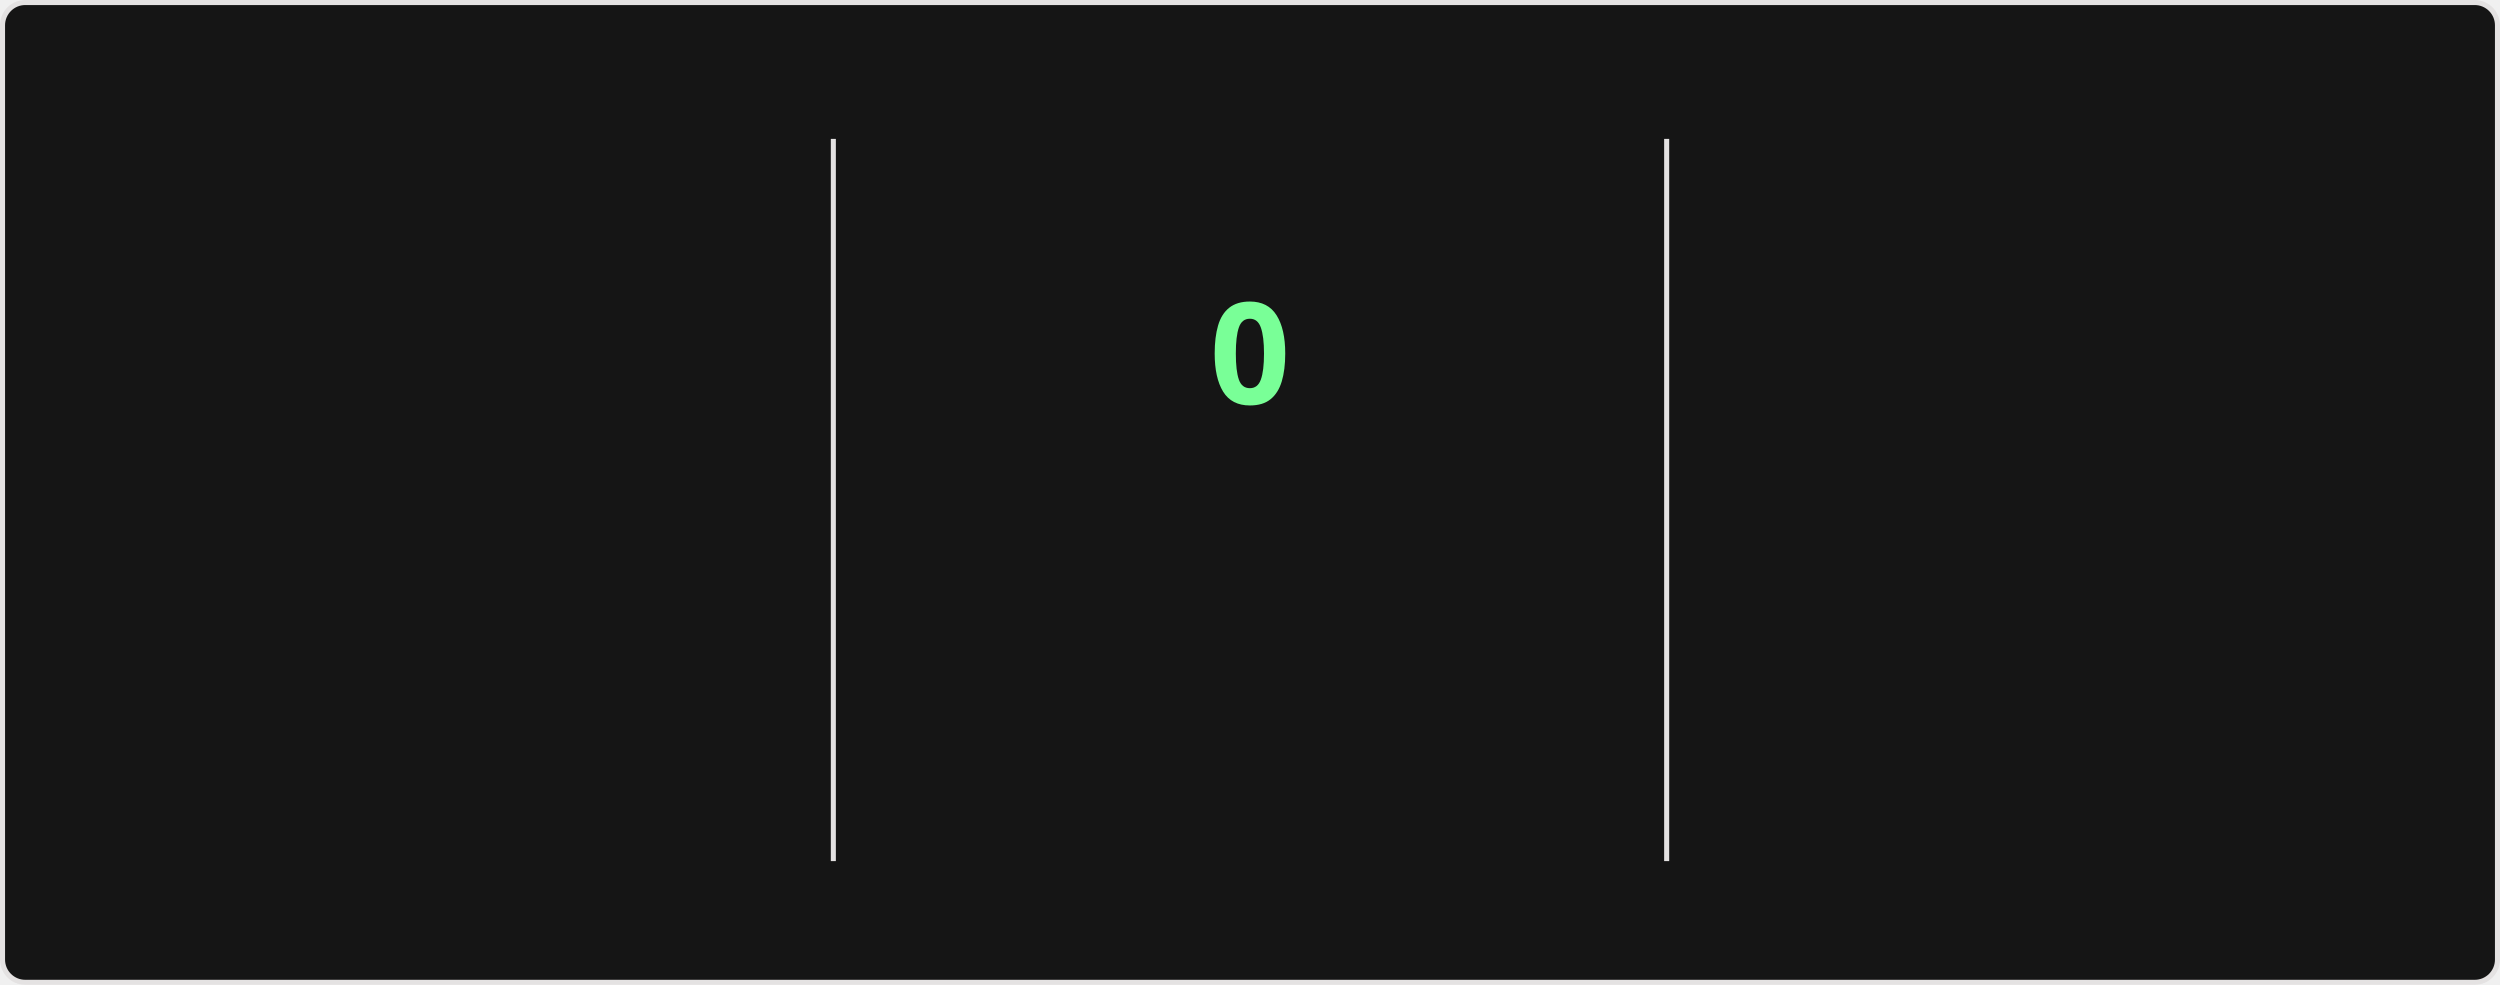
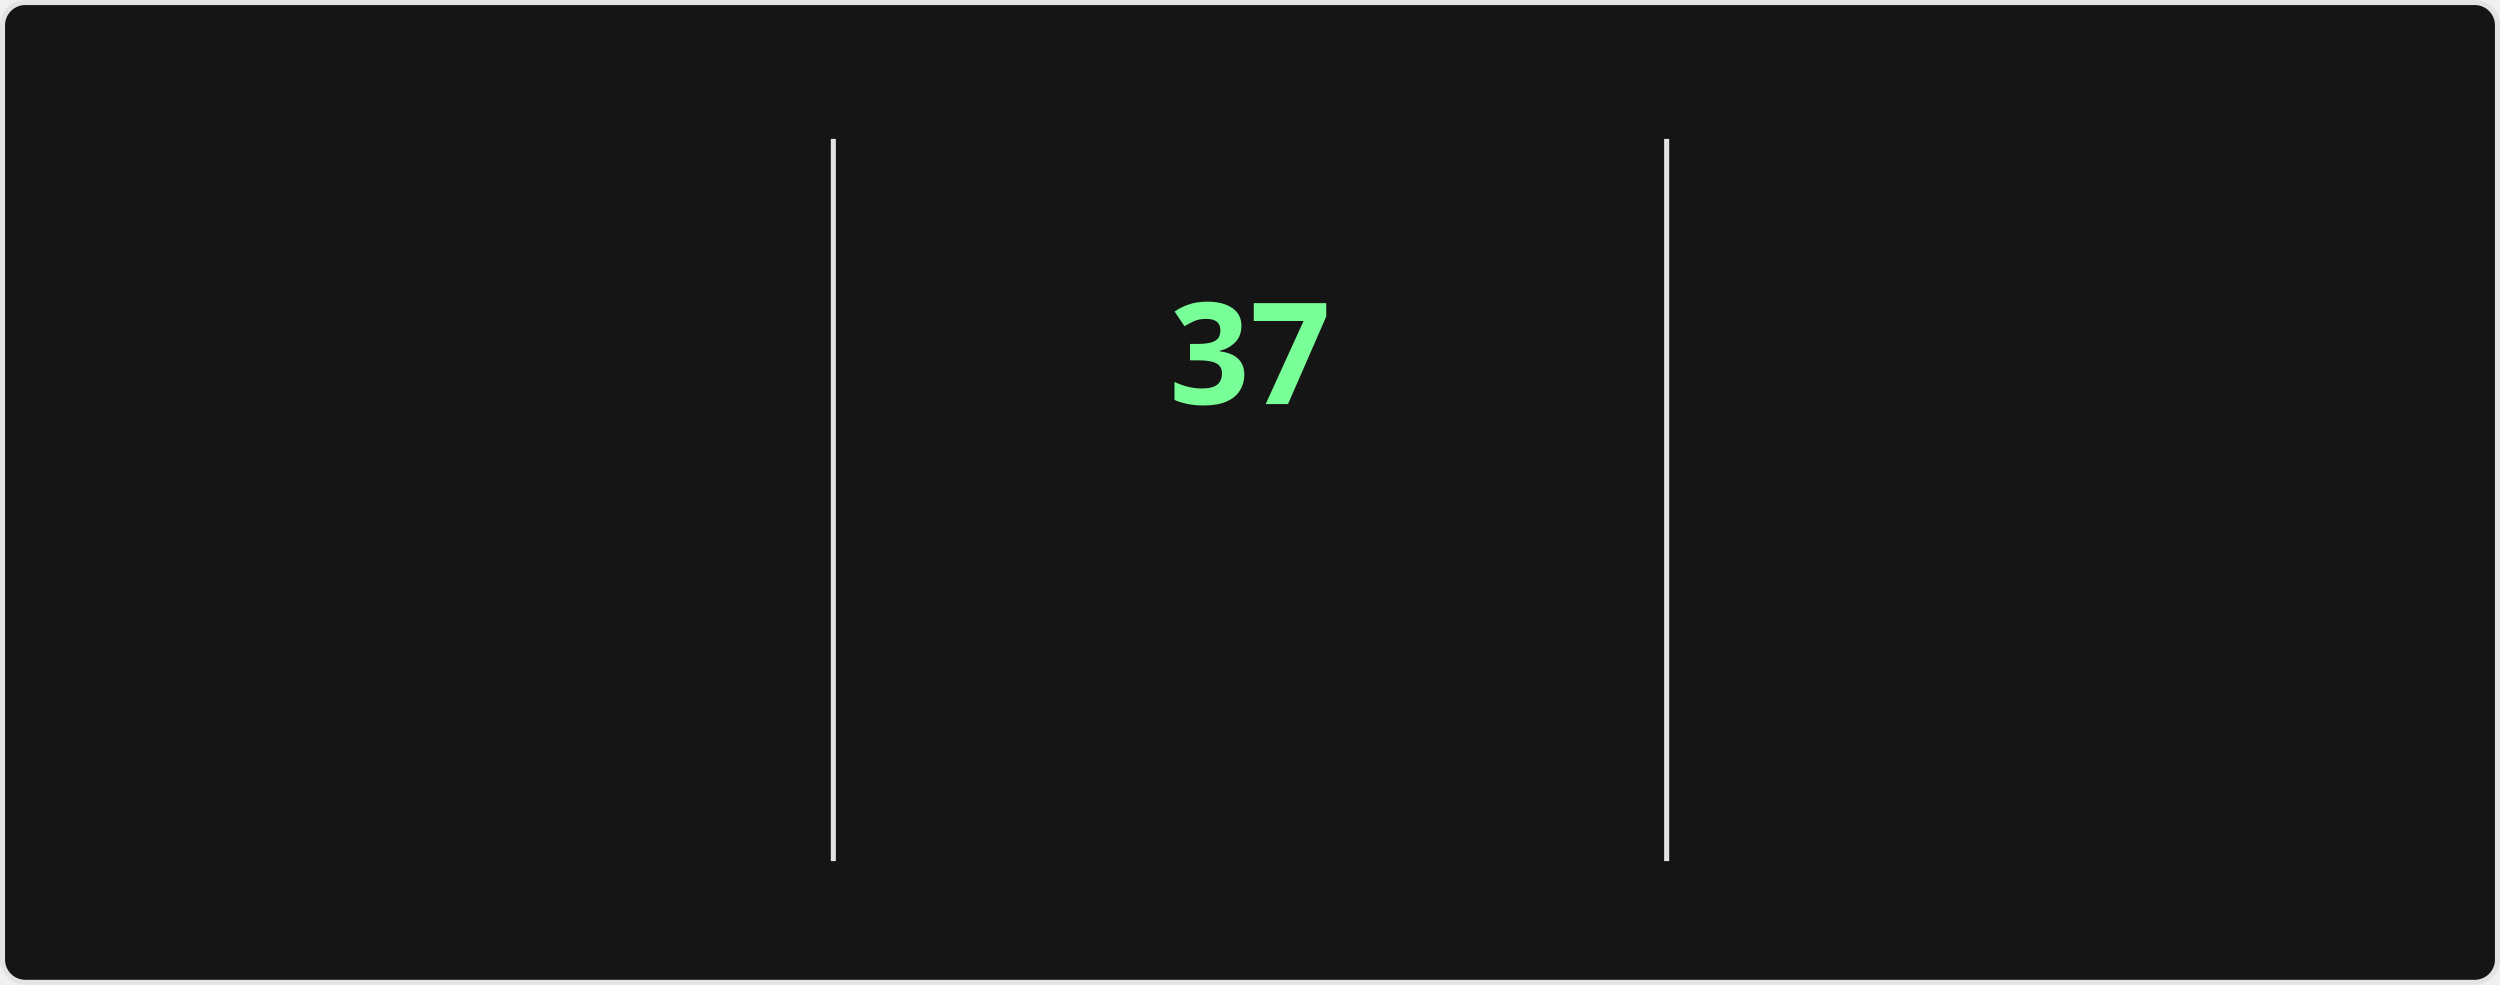
<svg xmlns="http://www.w3.org/2000/svg" style="isolation: isolate" viewBox="0 0 495 195" width="495px" height="195px" direction="ltr">
  <style>
    @keyframes currstreak {
      0% { font-size: 3px; opacity: 0.2; }
      80% { font-size: 34px; opacity: 1; }
      100% { font-size: 28px; opacity: 1; }
    }
    @keyframes fadein {
      0% { opacity: 0; }
      100% { opacity: 1; }
    }
    .big-number {
      font-family: "Segoe UI", Ubuntu, sans-serif;
      font-weight: 700;
      font-size: 28px;
      fill: #fff;
    }
    .label {
      font-family: "Segoe UI", Ubuntu, sans-serif;
      font-weight: 400;
      font-size: 14px;
      fill: #fff;
    }
    .range-text {
      font-family: "Segoe UI", Ubuntu, sans-serif;
      font-weight: 400;
      font-size: 12px;
      fill: #9f9f9f;
    }
    .current-streak-num {
      font-family: "Segoe UI", Ubuntu, sans-serif;
      font-weight: 700;
      font-size: 28px;
      fill: #79ff97;
    }</style>
  <defs>
    <clipPath id="outer_rectangle">
      <rect width="495" height="195" rx="4.5" />
    </clipPath>
    <mask id="mask_out_ring_behind_fire">
      <rect width="495" height="195" fill="white" />
      <ellipse id="mask-ellipse" cx="247.5" cy="32" rx="13" ry="18" fill="black" />
    </mask>
  </defs>
  <g clip-path="url(#outer_rectangle)">
    <g style="isolation: isolate">
      <rect fill="#151515" rx="4.5" x="0.5" y="0.5" width="494" height="194" stroke="#e4e2e2" />
    </g>
    <g style="isolation: isolate">
      <line x1="165" y1="28" x2="165" y2="170" vector-effect="non-scaling-stroke" stroke-width="1" stroke="#e4e2e2" stroke-linejoin="miter" stroke-linecap="square" stroke-miterlimit="3" />
      <line x1="330" y1="28" x2="330" y2="170" vector-effect="non-scaling-stroke" stroke-width="1" stroke="#e4e2e2" stroke-linejoin="miter" stroke-linecap="square" stroke-miterlimit="3" />
    </g>
    <g style="isolation: isolate">
      <g transform="translate(82.5, 48)">
        <text x="0" y="32" stroke-width="0" text-anchor="middle" class="big-number" style="opacity: 0; animation: fadein 0.5s linear forwards 0.6s">
            5.9K
          </text>
      </g>
      <g transform="translate(82.5, 84)">
        <text x="0" y="32" stroke-width="0" text-anchor="middle" class="label" style="opacity: 0; animation: fadein 0.5s linear forwards 0.7s">
            Total Contributions
          </text>
      </g>
      <g transform="translate(82.5, 114)">
        <text x="0" y="32" stroke-width="0" text-anchor="middle" class="range-text" style="opacity: 0; animation: fadein 0.5s linear forwards 0.8s">
            Aug 17 - Present
          </text>
      </g>
    </g>
    <g style="isolation: isolate">
      <g mask="url(#mask_out_ring_behind_fire)">
        <circle cx="247.5" cy="71" r="40" fill="none" stroke="#fff" stroke-width="5" style="opacity: 0; animation: fadein 0.5s linear forwards 0.4s" />
      </g>
      <g transform="translate(247.5, 19.5)" stroke-opacity="0" style="opacity: 0; animation: fadein 0.5s linear forwards 0.6s">
        <path d="M -12 -0.5 L 15 -0.5 L 15 23.5 L -12 23.5 L -12 -0.5 Z" fill="none" />
        <path d="M 1.5 0.67 C 1.5 0.67 2.24 3.32 2.24 5.47 C 2.24 7.53 0.89 9.2 -1.17 9.2 C -3.23 9.2 -4.79 7.53 -4.79 5.47 L -4.76 5.11 C -6.78 7.51 -8 10.62 -8 13.99 C -8 18.41 -4.42 22 0 22 C 4.42 22 8 18.41 8 13.99 C 8 8.6 5.41 3.79 1.5 0.67 Z M -0.29 19 C -2.07 19 -3.51 17.6 -3.51 15.86 C -3.51 14.24 -2.46 13.1 -0.7 12.74 C 1.07 12.38 2.9 11.53 3.92 10.16 C 4.31 11.45 4.51 12.81 4.51 14.2 C 4.51 16.85 2.36 19 -0.29 19 Z" fill="#fff" stroke-opacity="0" />
      </g>
      <g transform="translate(247.5, 48)">
        <text x="0" y="32" stroke-width="0" text-anchor="middle" class="current-streak-num" style="animation: currstreak 0.6s linear forwards">
-             0
+             37
          </text>
      </g>
      <g transform="translate(247.5, 108)">
        <text x="0" y="32" stroke-width="0" text-anchor="middle" class="label" style="opacity: 0; animation: fadein 0.5s linear forwards 0.9s">
            Current Streak
          </text>
      </g>
      <g transform="translate(247.5, 145)">
        <text x="0" y="21" stroke-width="0" text-anchor="middle" class="range-text" style="opacity: 0; animation: fadein 0.5s linear forwards 0.9s">
-             0 days
+             Jul 12 - Aug 17
          </text>
      </g>
    </g>
    <g style="isolation: isolate">
      <g transform="translate(412.5, 48)">
        <text x="0" y="32" stroke-width="0" text-anchor="middle" class="big-number" style="opacity: 0; animation: fadein 0.5s linear forwards 1.2s">
-             36
+             37
          </text>
      </g>
      <g transform="translate(412.5, 84)">
        <text x="0" y="32" stroke-width="0" text-anchor="middle" class="label" style="opacity: 0; animation: fadein 0.5s linear forwards 1.3s">
            Longest Streak
          </text>
      </g>
      <g transform="translate(412.5, 114)">
        <text x="0" y="32" stroke-width="0" text-anchor="middle" class="range-text" style="opacity: 0; animation: fadein 0.5s linear forwards 1.4s">
-             Jul 12 - Aug 16
+             Jul 12 - Aug 17
          </text>
      </g>
    </g>
  </g>
</svg>
